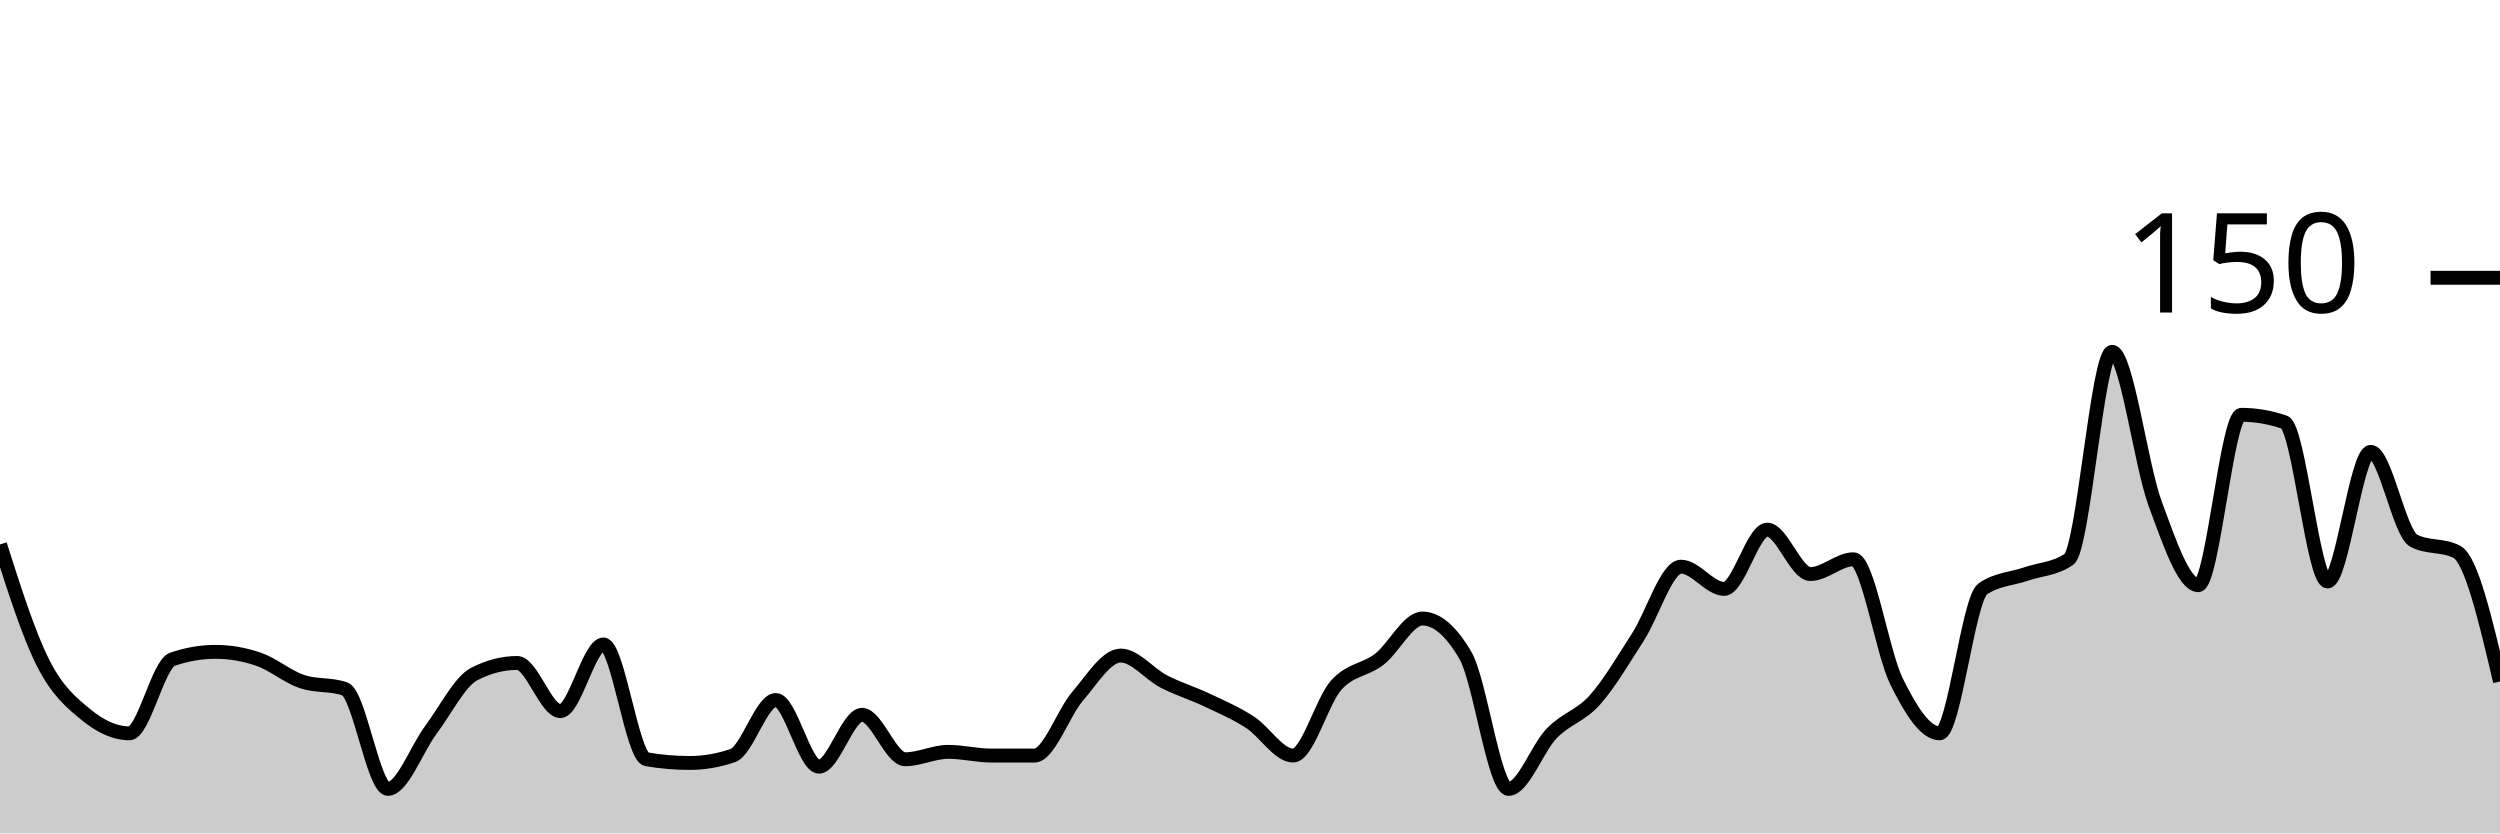
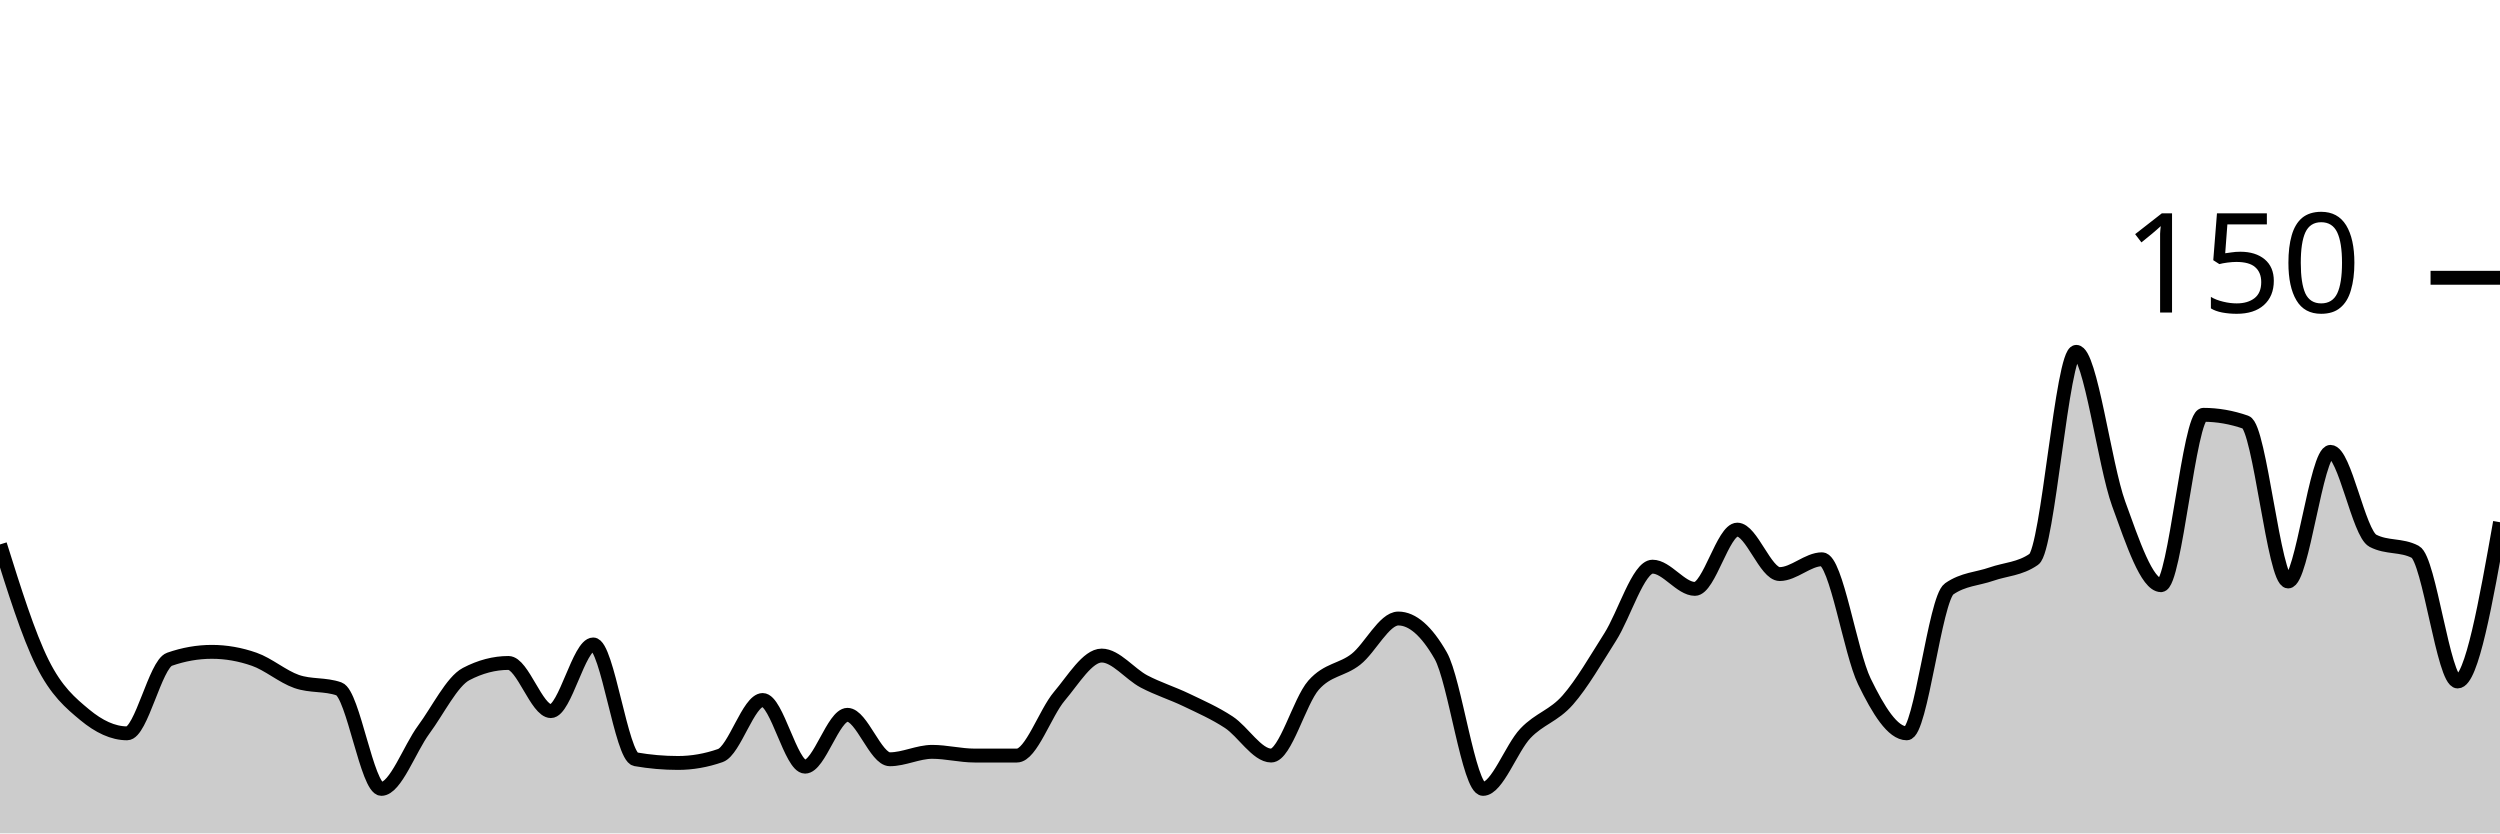
<svg xmlns="http://www.w3.org/2000/svg" viewBox="0 0 180 60">
  <g transform="translate(0,20)">
-     <path class="area" fill="rgba(0, 0, 0, 0.2)" d="M0,19.2C1.034,22.444,2.069,25.689,3.103,27.733C4.138,29.778,5.172,30.622,6.207,31.467C7.241,32.311,8.276,32.8,9.31,32.8C10.345,32.8,11.379,27.822,12.414,27.467C13.448,27.111,14.483,26.933,15.517,26.933C16.552,26.933,17.586,27.111,18.621,27.467C19.655,27.822,20.69,28.711,21.724,29.067C22.759,29.422,23.793,29.244,24.828,29.6C25.862,29.956,26.897,36.8,27.931,36.8C28.966,36.8,30,33.911,31.034,32.533C32.069,31.156,33.103,29.067,34.138,28.533C35.172,28,36.207,27.733,37.241,27.733C38.276,27.733,39.31,31.2,40.345,31.2C41.379,31.2,42.414,26.4,43.448,26.4C44.483,26.4,45.517,34.489,46.552,34.667C47.586,34.844,48.621,34.933,49.655,34.933C50.69,34.933,51.724,34.756,52.759,34.4C53.793,34.044,54.828,30.4,55.862,30.4C56.897,30.4,57.931,35.2,58.966,35.2C60,35.2,61.034,31.467,62.069,31.467C63.103,31.467,64.138,34.667,65.172,34.667C66.207,34.667,67.241,34.133,68.276,34.133C69.31,34.133,70.345,34.4,71.379,34.4C72.414,34.4,73.448,34.4,74.483,34.4C75.517,34.4,76.552,31.333,77.586,30.133C78.621,28.933,79.655,27.2,80.69,27.2C81.724,27.2,82.759,28.533,83.793,29.067C84.828,29.6,85.862,29.911,86.897,30.4C87.931,30.889,88.966,31.333,90,32C91.034,32.667,92.069,34.4,93.103,34.4C94.138,34.4,95.172,30.489,96.207,29.333C97.241,28.178,98.276,28.267,99.31,27.467C100.345,26.667,101.379,24.533,102.414,24.533C103.448,24.533,104.483,25.422,105.517,27.2C106.552,28.978,107.586,36.8,108.621,36.8C109.655,36.8,110.69,33.867,111.724,32.8C112.759,31.733,113.793,31.556,114.828,30.4C115.862,29.244,116.897,27.467,117.931,25.867C118.966,24.267,120,20.8,121.034,20.8C122.069,20.8,123.103,22.4,124.138,22.4C125.172,22.4,126.207,18.133,127.241,18.133C128.276,18.133,129.31,21.333,130.345,21.333C131.379,21.333,132.414,20.267,133.448,20.267C134.483,20.267,135.517,26.978,136.552,29.067C137.586,31.156,138.621,32.8,139.655,32.8C140.69,32.8,141.724,23.111,142.759,22.4C143.793,21.689,144.828,21.689,145.862,21.333C146.897,20.978,147.931,20.978,148.966,20.267C150,19.556,151.034,5.333,152.069,5.333C153.103,5.333,154.138,13.467,155.172,16.267C156.207,19.067,157.241,22.133,158.276,22.133C159.31,22.133,160.345,9.867,161.379,9.867C162.414,9.867,163.448,10.044,164.483,10.4C165.517,10.756,166.552,21.867,167.586,21.867C168.621,21.867,169.655,12.533,170.69,12.533C171.724,12.533,172.759,18.4,173.793,18.933C174.828,19.467,175.862,19.2,176.897,19.733C177.931,20.267,178.966,24.667,180,29.067L180,40C178.966,40,177.931,40,176.897,40C175.862,40,174.828,40,173.793,40C172.759,40,171.724,40,170.69,40C169.655,40,168.621,40,167.586,40C166.552,40,165.517,40,164.483,40C163.448,40,162.414,40,161.379,40C160.345,40,159.31,40,158.276,40C157.241,40,156.207,40,155.172,40C154.138,40,153.103,40,152.069,40C151.034,40,150,40,148.966,40C147.931,40,146.897,40,145.862,40C144.828,40,143.793,40,142.759,40C141.724,40,140.69,40,139.655,40C138.621,40,137.586,40,136.552,40C135.517,40,134.483,40,133.448,40C132.414,40,131.379,40,130.345,40C129.31,40,128.276,40,127.241,40C126.207,40,125.172,40,124.138,40C123.103,40,122.069,40,121.034,40C120,40,118.966,40,117.931,40C116.897,40,115.862,40,114.828,40C113.793,40,112.759,40,111.724,40C110.69,40,109.655,40,108.621,40C107.586,40,106.552,40,105.517,40C104.483,40,103.448,40,102.414,40C101.379,40,100.345,40,99.31,40C98.276,40,97.241,40,96.207,40C95.172,40,94.138,40,93.103,40C92.069,40,91.034,40,90,40C88.966,40,87.931,40,86.897,40C85.862,40,84.828,40,83.793,40C82.759,40,81.724,40,80.69,40C79.655,40,78.621,40,77.586,40C76.552,40,75.517,40,74.483,40C73.448,40,72.414,40,71.379,40C70.345,40,69.31,40,68.276,40C67.241,40,66.207,40,65.172,40C64.138,40,63.103,40,62.069,40C61.034,40,60,40,58.966,40C57.931,40,56.897,40,55.862,40C54.828,40,53.793,40,52.759,40C51.724,40,50.69,40,49.655,40C48.621,40,47.586,40,46.552,40C45.517,40,44.483,40,43.448,40C42.414,40,41.379,40,40.345,40C39.31,40,38.276,40,37.241,40C36.207,40,35.172,40,34.138,40C33.103,40,32.069,40,31.034,40C30,40,28.966,40,27.931,40C26.897,40,25.862,40,24.828,40C23.793,40,22.759,40,21.724,40C20.69,40,19.655,40,18.621,40C17.586,40,16.552,40,15.517,40C14.483,40,13.448,40,12.414,40C11.379,40,10.345,40,9.31,40C8.276,40,7.241,40,6.207,40C5.172,40,4.138,40,3.103,40C2.069,40,1.034,40,0,40Z" />
-     <path class="line" stroke="black" fill="none" d="M0,19.2C1.034,22.444,2.069,25.689,3.103,27.733C4.138,29.778,5.172,30.622,6.207,31.467C7.241,32.311,8.276,32.8,9.31,32.8C10.345,32.8,11.379,27.822,12.414,27.467C13.448,27.111,14.483,26.933,15.517,26.933C16.552,26.933,17.586,27.111,18.621,27.467C19.655,27.822,20.69,28.711,21.724,29.067C22.759,29.422,23.793,29.244,24.828,29.6C25.862,29.956,26.897,36.8,27.931,36.8C28.966,36.8,30,33.911,31.034,32.533C32.069,31.156,33.103,29.067,34.138,28.533C35.172,28,36.207,27.733,37.241,27.733C38.276,27.733,39.31,31.2,40.345,31.2C41.379,31.2,42.414,26.4,43.448,26.4C44.483,26.4,45.517,34.489,46.552,34.667C47.586,34.844,48.621,34.933,49.655,34.933C50.69,34.933,51.724,34.756,52.759,34.4C53.793,34.044,54.828,30.4,55.862,30.4C56.897,30.4,57.931,35.2,58.966,35.2C60,35.2,61.034,31.467,62.069,31.467C63.103,31.467,64.138,34.667,65.172,34.667C66.207,34.667,67.241,34.133,68.276,34.133C69.31,34.133,70.345,34.4,71.379,34.4C72.414,34.4,73.448,34.4,74.483,34.4C75.517,34.4,76.552,31.333,77.586,30.133C78.621,28.933,79.655,27.2,80.69,27.2C81.724,27.2,82.759,28.533,83.793,29.067C84.828,29.6,85.862,29.911,86.897,30.4C87.931,30.889,88.966,31.333,90,32C91.034,32.667,92.069,34.4,93.103,34.4C94.138,34.4,95.172,30.489,96.207,29.333C97.241,28.178,98.276,28.267,99.31,27.467C100.345,26.667,101.379,24.533,102.414,24.533C103.448,24.533,104.483,25.422,105.517,27.2C106.552,28.978,107.586,36.8,108.621,36.8C109.655,36.8,110.69,33.867,111.724,32.8C112.759,31.733,113.793,31.556,114.828,30.4C115.862,29.244,116.897,27.467,117.931,25.867C118.966,24.267,120,20.8,121.034,20.8C122.069,20.8,123.103,22.4,124.138,22.4C125.172,22.4,126.207,18.133,127.241,18.133C128.276,18.133,129.31,21.333,130.345,21.333C131.379,21.333,132.414,20.267,133.448,20.267C134.483,20.267,135.517,26.978,136.552,29.067C137.586,31.156,138.621,32.8,139.655,32.8C140.69,32.8,141.724,23.111,142.759,22.4C143.793,21.689,144.828,21.689,145.862,21.333C146.897,20.978,147.931,20.978,148.966,20.267C150,19.556,151.034,5.333,152.069,5.333C153.103,5.333,154.138,13.467,155.172,16.267C156.207,19.067,157.241,22.133,158.276,22.133C159.31,22.133,160.345,9.867,161.379,9.867C162.414,9.867,163.448,10.044,164.483,10.4C165.517,10.756,166.552,21.867,167.586,21.867C168.621,21.867,169.655,12.533,170.69,12.533C171.724,12.533,172.759,18.4,173.793,18.933C174.828,19.467,175.862,19.2,176.897,19.733C177.931,20.267,178.966,24.667,180,29.067" />
+     <path class="area" fill="rgba(0, 0, 0, 0.2)" d="M0,19.2C1.017,22.444,2.034,25.689,3.051,27.733C4.068,29.778,5.085,30.622,6.102,31.467C7.119,32.311,8.136,32.8,9.153,32.8C10.169,32.8,11.186,27.822,12.203,27.467C13.22,27.111,14.237,26.933,15.254,26.933C16.271,26.933,17.288,27.111,18.305,27.467C19.322,27.822,20.339,28.711,21.356,29.067C22.373,29.422,23.39,29.244,24.407,29.6C25.424,29.956,26.441,36.8,27.458,36.8C28.475,36.8,29.492,33.911,30.508,32.533C31.525,31.156,32.542,29.067,33.559,28.533C34.576,28,35.593,27.733,36.61,27.733C37.627,27.733,38.644,31.2,39.661,31.2C40.678,31.2,41.695,26.4,42.712,26.4C43.729,26.4,44.746,34.489,45.763,34.667C46.78,34.844,47.797,34.933,48.814,34.933C49.831,34.933,50.847,34.756,51.864,34.4C52.881,34.044,53.898,30.4,54.915,30.4C55.932,30.4,56.949,35.2,57.966,35.2C58.983,35.2,60,31.467,61.017,31.467C62.034,31.467,63.051,34.667,64.068,34.667C65.085,34.667,66.102,34.133,67.119,34.133C68.136,34.133,69.153,34.4,70.169,34.4C71.186,34.4,72.203,34.4,73.22,34.4C74.237,34.4,75.254,31.333,76.271,30.133C77.288,28.933,78.305,27.2,79.322,27.2C80.339,27.2,81.356,28.533,82.373,29.067C83.39,29.6,84.407,29.911,85.424,30.4C86.441,30.889,87.458,31.333,88.475,32C89.492,32.667,90.508,34.4,91.525,34.4C92.542,34.4,93.559,30.489,94.576,29.333C95.593,28.178,96.61,28.267,97.627,27.467C98.644,26.667,99.661,24.533,100.678,24.533C101.695,24.533,102.712,25.422,103.729,27.2C104.746,28.978,105.763,36.8,106.78,36.8C107.797,36.8,108.814,33.867,109.831,32.8C110.847,31.733,111.864,31.556,112.881,30.4C113.898,29.244,114.915,27.467,115.932,25.867C116.949,24.267,117.966,20.8,118.983,20.8C120,20.8,121.017,22.4,122.034,22.4C123.051,22.4,124.068,18.133,125.085,18.133C126.102,18.133,127.119,21.333,128.136,21.333C129.153,21.333,130.169,20.267,131.186,20.267C132.203,20.267,133.22,26.978,134.237,29.067C135.254,31.156,136.271,32.8,137.288,32.8C138.305,32.8,139.322,23.111,140.339,22.4C141.356,21.689,142.373,21.689,143.39,21.333C144.407,20.978,145.424,20.978,146.441,20.267C147.458,19.556,148.475,5.333,149.492,5.333C150.508,5.333,151.525,13.467,152.542,16.267C153.559,19.067,154.576,22.133,155.593,22.133C156.61,22.133,157.627,9.867,158.644,9.867C159.661,9.867,160.678,10.044,161.695,10.4C162.712,10.756,163.729,21.867,164.746,21.867C165.763,21.867,166.78,12.533,167.797,12.533C168.814,12.533,169.831,18.4,170.847,18.933C171.864,19.467,172.881,19.2,173.898,19.733C174.915,20.267,175.932,29.067,176.949,29.067C177.966,29.067,178.983,23.333,180,17.6L180,40C178.983,40,177.966,40,176.949,40C175.932,40,174.915,40,173.898,40C172.881,40,171.864,40,170.847,40C169.831,40,168.814,40,167.797,40C166.78,40,165.763,40,164.746,40C163.729,40,162.712,40,161.695,40C160.678,40,159.661,40,158.644,40C157.627,40,156.61,40,155.593,40C154.576,40,153.559,40,152.542,40C151.525,40,150.508,40,149.492,40C148.475,40,147.458,40,146.441,40C145.424,40,144.407,40,143.39,40C142.373,40,141.356,40,140.339,40C139.322,40,138.305,40,137.288,40C136.271,40,135.254,40,134.237,40C133.22,40,132.203,40,131.186,40C130.169,40,129.153,40,128.136,40C127.119,40,126.102,40,125.085,40C124.068,40,123.051,40,122.034,40C121.017,40,120,40,118.983,40C117.966,40,116.949,40,115.932,40C114.915,40,113.898,40,112.881,40C111.864,40,110.847,40,109.831,40C108.814,40,107.797,40,106.78,40C105.763,40,104.746,40,103.729,40C102.712,40,101.695,40,100.678,40C99.661,40,98.644,40,97.627,40C96.61,40,95.593,40,94.576,40C93.559,40,92.542,40,91.525,40C90.508,40,89.492,40,88.475,40C87.458,40,86.441,40,85.424,40C84.407,40,83.39,40,82.373,40C81.356,40,80.339,40,79.322,40C78.305,40,77.288,40,76.271,40C75.254,40,74.237,40,73.22,40C72.203,40,71.186,40,70.169,40C69.153,40,68.136,40,67.119,40C66.102,40,65.085,40,64.068,40C63.051,40,62.034,40,61.017,40C60,40,58.983,40,57.966,40C56.949,40,55.932,40,54.915,40C53.898,40,52.881,40,51.864,40C50.847,40,49.831,40,48.814,40C47.797,40,46.78,40,45.763,40C44.746,40,43.729,40,42.712,40C41.695,40,40.678,40,39.661,40C38.644,40,37.627,40,36.61,40C35.593,40,34.576,40,33.559,40C32.542,40,31.525,40,30.508,40C29.492,40,28.475,40,27.458,40C26.441,40,25.424,40,24.407,40C23.39,40,22.373,40,21.356,40C20.339,40,19.322,40,18.305,40C17.288,40,16.271,40,15.254,40C14.237,40,13.22,40,12.203,40C11.186,40,10.169,40,9.153,40C8.136,40,7.119,40,6.102,40C5.085,40,4.068,40,3.051,40C2.034,40,1.017,40,0,40Z" />
+     <path class="line" stroke="black" fill="none" d="M0,19.2C1.017,22.444,2.034,25.689,3.051,27.733C4.068,29.778,5.085,30.622,6.102,31.467C7.119,32.311,8.136,32.8,9.153,32.8C10.169,32.8,11.186,27.822,12.203,27.467C13.22,27.111,14.237,26.933,15.254,26.933C16.271,26.933,17.288,27.111,18.305,27.467C19.322,27.822,20.339,28.711,21.356,29.067C22.373,29.422,23.39,29.244,24.407,29.6C25.424,29.956,26.441,36.8,27.458,36.8C28.475,36.8,29.492,33.911,30.508,32.533C31.525,31.156,32.542,29.067,33.559,28.533C34.576,28,35.593,27.733,36.61,27.733C37.627,27.733,38.644,31.2,39.661,31.2C40.678,31.2,41.695,26.4,42.712,26.4C43.729,26.4,44.746,34.489,45.763,34.667C46.78,34.844,47.797,34.933,48.814,34.933C49.831,34.933,50.847,34.756,51.864,34.4C52.881,34.044,53.898,30.4,54.915,30.4C55.932,30.4,56.949,35.2,57.966,35.2C58.983,35.2,60,31.467,61.017,31.467C62.034,31.467,63.051,34.667,64.068,34.667C65.085,34.667,66.102,34.133,67.119,34.133C68.136,34.133,69.153,34.4,70.169,34.4C71.186,34.4,72.203,34.4,73.22,34.4C74.237,34.4,75.254,31.333,76.271,30.133C77.288,28.933,78.305,27.2,79.322,27.2C80.339,27.2,81.356,28.533,82.373,29.067C83.39,29.6,84.407,29.911,85.424,30.4C86.441,30.889,87.458,31.333,88.475,32C89.492,32.667,90.508,34.4,91.525,34.4C92.542,34.4,93.559,30.489,94.576,29.333C95.593,28.178,96.61,28.267,97.627,27.467C98.644,26.667,99.661,24.533,100.678,24.533C101.695,24.533,102.712,25.422,103.729,27.2C104.746,28.978,105.763,36.8,106.78,36.8C107.797,36.8,108.814,33.867,109.831,32.8C110.847,31.733,111.864,31.556,112.881,30.4C113.898,29.244,114.915,27.467,115.932,25.867C116.949,24.267,117.966,20.8,118.983,20.8C120,20.8,121.017,22.4,122.034,22.4C123.051,22.4,124.068,18.133,125.085,18.133C126.102,18.133,127.119,21.333,128.136,21.333C129.153,21.333,130.169,20.267,131.186,20.267C132.203,20.267,133.22,26.978,134.237,29.067C135.254,31.156,136.271,32.8,137.288,32.8C138.305,32.8,139.322,23.111,140.339,22.4C141.356,21.689,142.373,21.689,143.39,21.333C144.407,20.978,145.424,20.978,146.441,20.267C147.458,19.556,148.475,5.333,149.492,5.333C150.508,5.333,151.525,13.467,152.542,16.267C153.559,19.067,154.576,22.133,155.593,22.133C156.61,22.133,157.627,9.867,158.644,9.867C159.661,9.867,160.678,10.044,161.695,10.4C162.712,10.756,163.729,21.867,164.746,21.867C165.763,21.867,166.78,12.533,167.797,12.533C168.814,12.533,169.831,18.4,170.847,18.933C171.864,19.467,172.881,19.2,173.898,19.733C174.915,20.267,175.932,29.067,176.949,29.067C177.966,29.067,178.983,23.333,180,17.6" />
    <path class="axis-ceiling" stroke-width="1" stroke="black" fill="none" d="M175,0L180,0" />
    <text class="axis-ceiling-label" font-family="sans-serif" text-anchor="end" font-size="10px" x="170" y="2.5">150</text>
  </g>
</svg>
